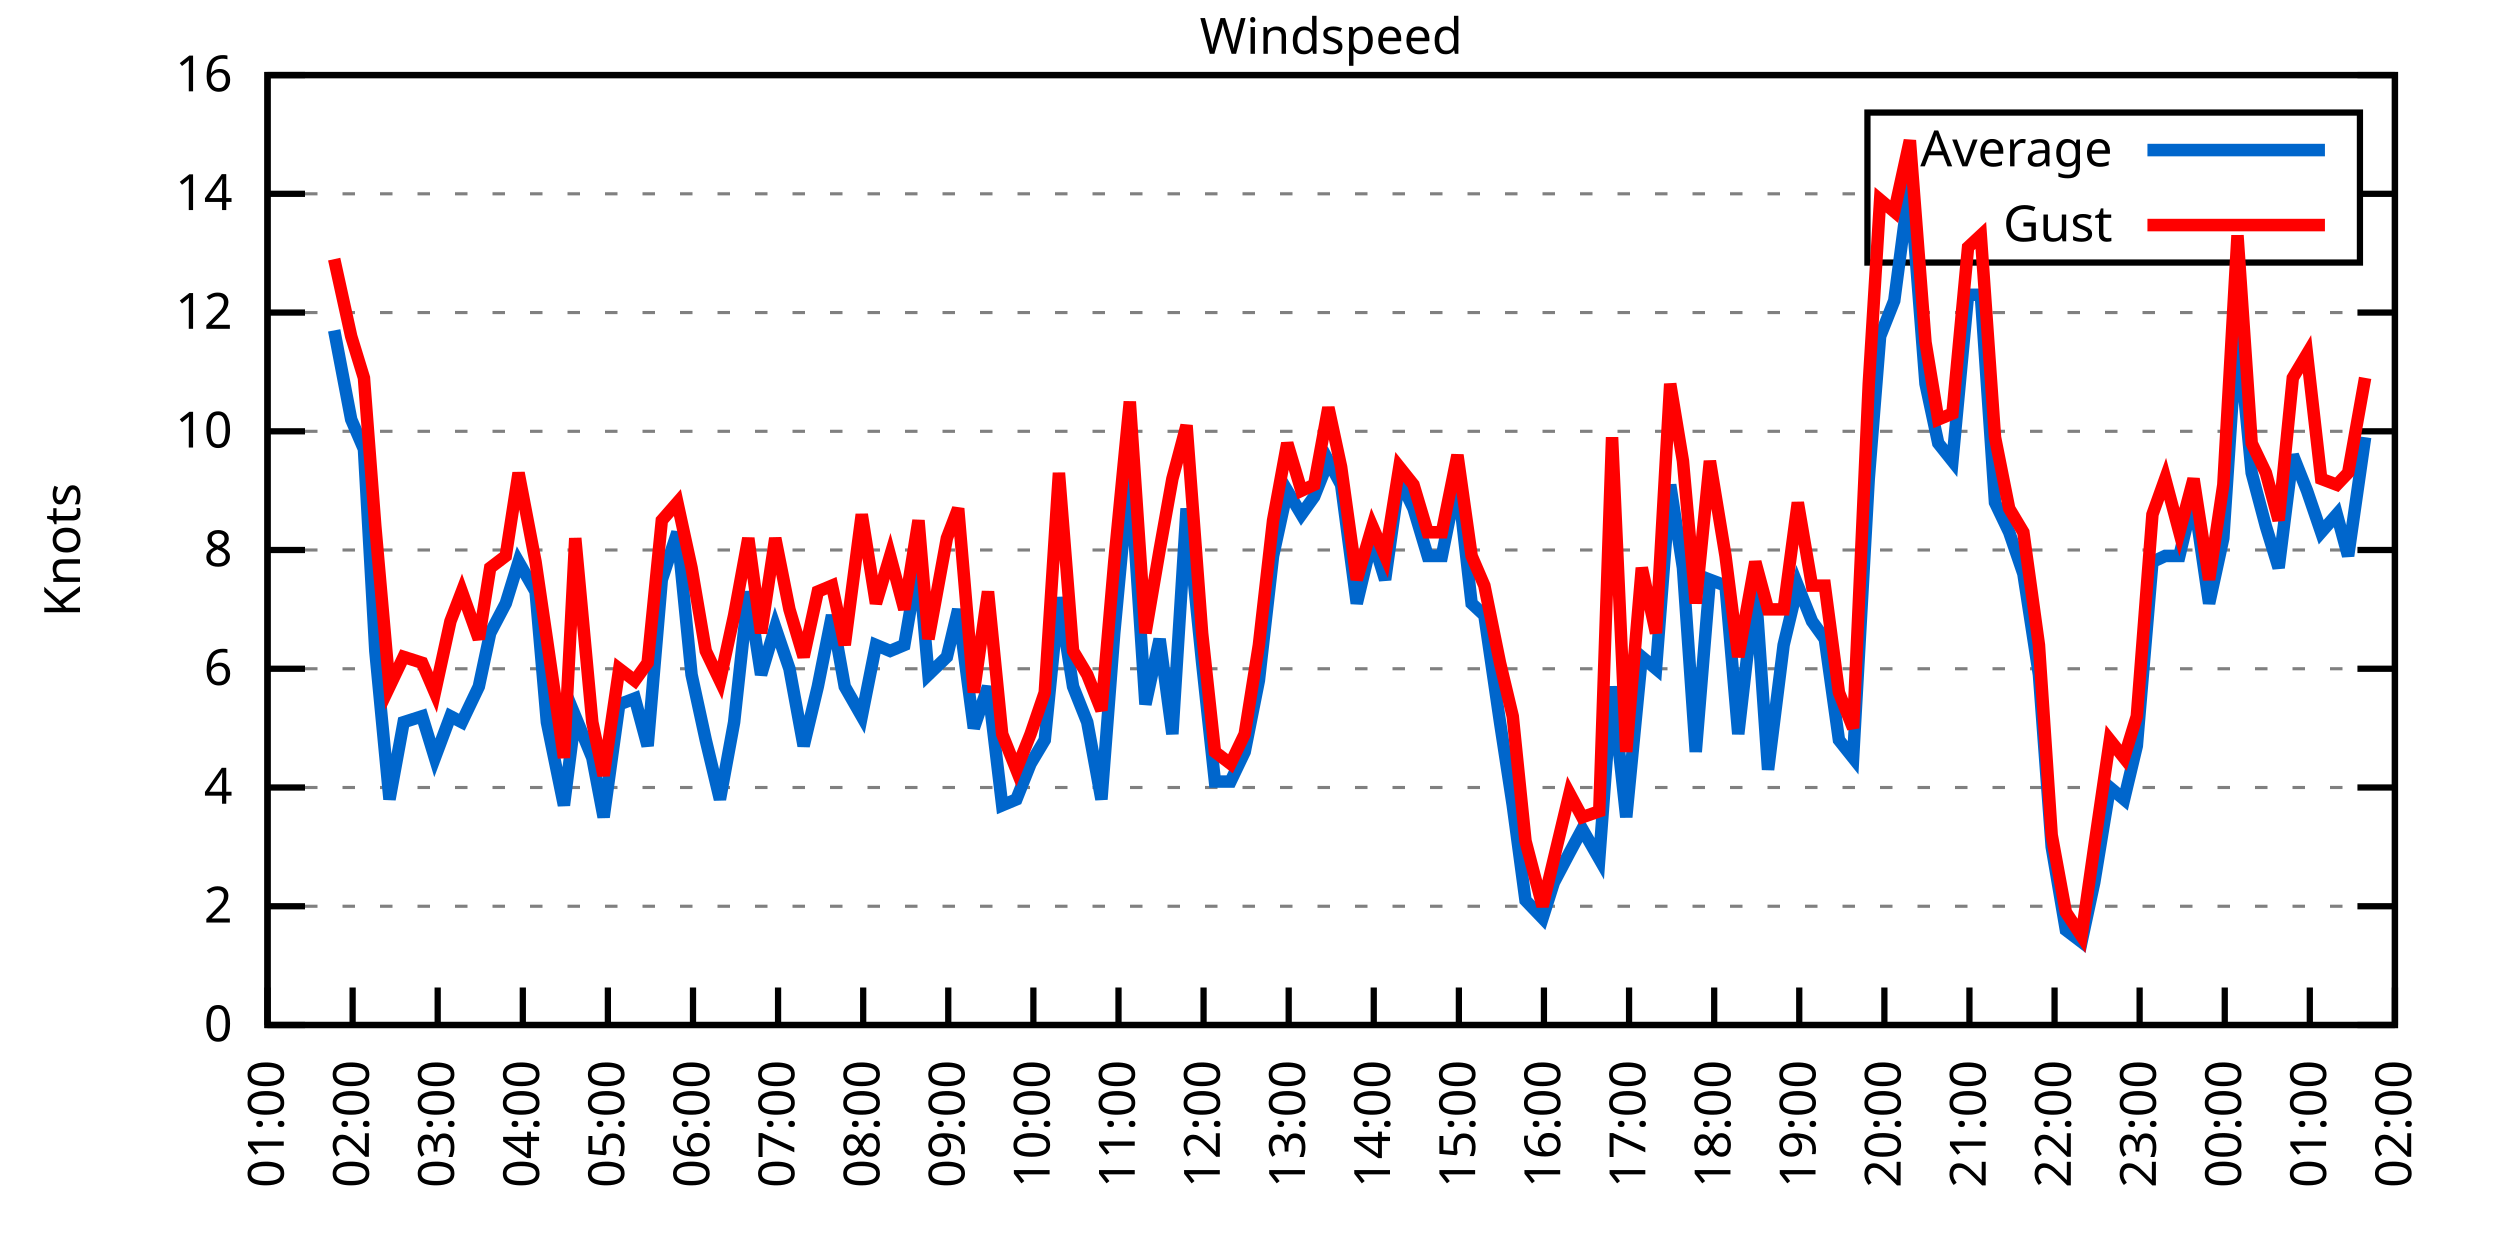
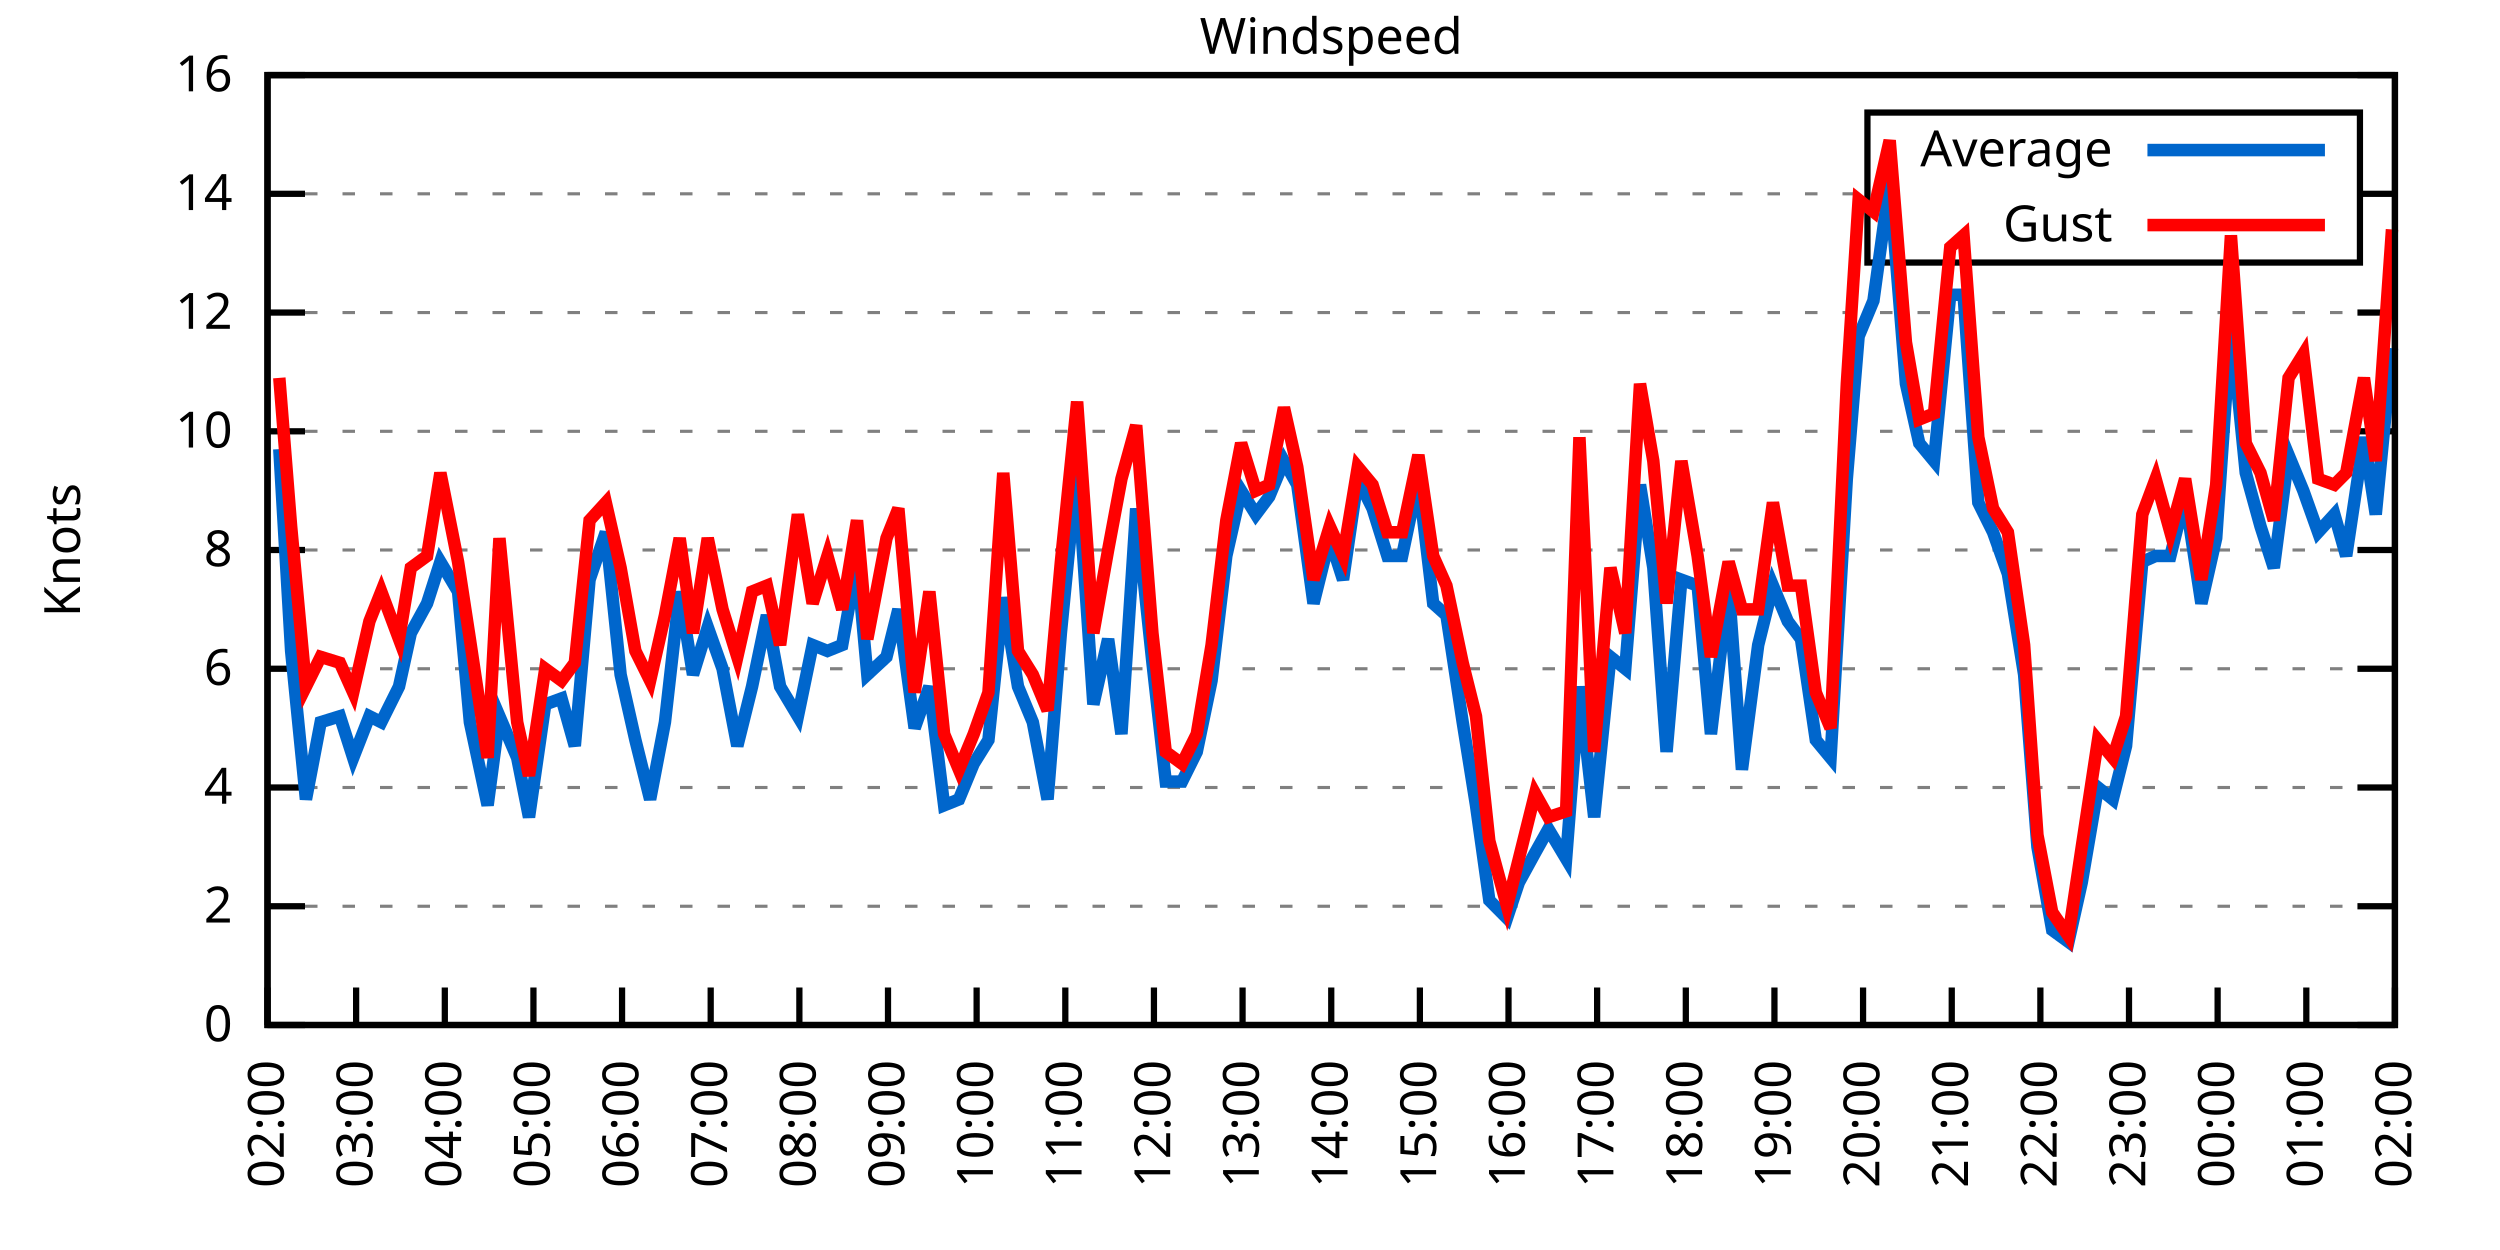
<svg xmlns="http://www.w3.org/2000/svg" xmlns:xlink="http://www.w3.org/1999/xlink" width="400" height="200" viewBox="0 0 400 200">
  <g id="gnuplot_canvas">
    <rect x="0" y="0" width="400" height="200" fill="none" />
    <defs>
      <circle id="gpDot" r="0.5" stroke-width="0.5" stroke="currentColor" />
      <path id="gpPt0" stroke-width="0.333" stroke="currentColor" d="M-1,0 h2 M0,-1 v2" />
      <path id="gpPt1" stroke-width="0.333" stroke="currentColor" d="M-1,-1 L1,1 M1,-1 L-1,1" />
      <path id="gpPt2" stroke-width="0.333" stroke="currentColor" d="M-1,0 L1,0 M0,-1 L0,1 M-1,-1 L1,1 M-1,1 L1,-1" />
      <rect id="gpPt3" stroke-width="0.333" stroke="currentColor" x="-1" y="-1" width="2" height="2" />
      <rect id="gpPt4" stroke-width="0.333" stroke="currentColor" fill="currentColor" x="-1" y="-1" width="2" height="2" />
      <circle id="gpPt5" stroke-width="0.333" stroke="currentColor" cx="0" cy="0" r="1" />
      <use xlink:href="#gpPt5" id="gpPt6" fill="currentColor" stroke="none" />
      <path id="gpPt7" stroke-width="0.333" stroke="currentColor" d="M0,-1.33 L-1.33,0.67 L1.33,0.67 z" />
      <use xlink:href="#gpPt7" id="gpPt8" fill="currentColor" stroke="none" />
      <use xlink:href="#gpPt7" id="gpPt9" stroke="currentColor" transform="rotate(180)" />
      <use xlink:href="#gpPt9" id="gpPt10" fill="currentColor" stroke="none" />
      <use xlink:href="#gpPt3" id="gpPt11" stroke="currentColor" transform="rotate(45)" />
      <use xlink:href="#gpPt11" id="gpPt12" fill="currentColor" stroke="none" />
      <path id="gpPt13" stroke-width="0.333" stroke="currentColor" d="M0,1.330 L1.265,0.411 L0.782,-1.067 L-0.782,-1.076 L-1.265,0.411 z" />
      <use xlink:href="#gpPt13" id="gpPt14" fill="currentColor" stroke="none" />
      <filter id="textbox" filterUnits="objectBoundingBox" x="0" y="0" height="1" width="1">
        <feFlood flood-color="white" flood-opacity="1" result="bgnd" />
        <feComposite in="SourceGraphic" in2="bgnd" operator="atop" />
      </filter>
      <filter id="greybox" filterUnits="objectBoundingBox" x="0" y="0" height="1" width="1">
        <feFlood flood-color="lightgrey" flood-opacity="1" result="grey" />
        <feComposite in="SourceGraphic" in2="grey" operator="atop" />
      </filter>
    </defs>
    <g fill="none" color="white" stroke="currentColor" stroke-width="1.00" stroke-linecap="butt" stroke-linejoin="miter">
</g>
    <g fill="none" color="black" stroke="currentColor" stroke-width="1.00" stroke-linecap="butt" stroke-linejoin="miter">
      <g stroke="none" shape-rendering="crispEdges">
        <polygon fill="rgb(255, 255, 255)" points="42.80,164.00 383.18,164.00 383.18,12.02 42.80,12.02 " />
      </g>
    </g>
    <g fill="none" color="black" stroke="currentColor" stroke-width="1.00" stroke-linecap="butt" stroke-linejoin="miter">
</g>
    <g fill="none" color="black" stroke="black" stroke-width="0.50" stroke-linecap="butt" stroke-linejoin="miter">
</g>
    <g fill="none" color="gray" stroke="currentColor" stroke-width="0.50" stroke-linecap="butt" stroke-linejoin="miter">
      <path stroke="gray" stroke-dasharray="2,4" class="gridline" d="M42.80,164.00 L383.19,164.00  " />
    </g>
    <g fill="none" color="gray" stroke="gray" stroke-width="1.00" stroke-linecap="butt" stroke-linejoin="miter">
</g>
    <g fill="none" color="black" stroke="currentColor" stroke-width="1.00" stroke-linecap="butt" stroke-linejoin="miter">
      <path stroke="black" d="M42.80,164.00 L48.80,164.00 M383.19,164.00 L377.19,164.00  " />
      <g transform="translate(37.20,166.60)" stroke="none" fill="black" font-family="Sans" font-size="8.00" text-anchor="end">
        <text>
          <tspan font-family="Sans"> 0</tspan>
        </text>
      </g>
    </g>
    <g fill="none" color="black" stroke="currentColor" stroke-width="1.00" stroke-linecap="butt" stroke-linejoin="miter">
</g>
    <g fill="none" color="black" stroke="black" stroke-width="0.50" stroke-linecap="butt" stroke-linejoin="miter">
</g>
    <g fill="none" color="gray" stroke="currentColor" stroke-width="0.50" stroke-linecap="butt" stroke-linejoin="miter">
      <path stroke="gray" stroke-dasharray="2,4" class="gridline" d="M42.80,145.00 L383.19,145.00  " />
    </g>
    <g fill="none" color="gray" stroke="gray" stroke-width="1.00" stroke-linecap="butt" stroke-linejoin="miter">
</g>
    <g fill="none" color="black" stroke="currentColor" stroke-width="1.00" stroke-linecap="butt" stroke-linejoin="miter">
      <path stroke="black" d="M42.80,145.00 L48.80,145.00 M383.19,145.00 L377.19,145.00  " />
      <g transform="translate(37.20,147.60)" stroke="none" fill="black" font-family="Sans" font-size="8.00" text-anchor="end">
        <text>
          <tspan font-family="Sans"> 2</tspan>
        </text>
      </g>
    </g>
    <g fill="none" color="black" stroke="currentColor" stroke-width="1.00" stroke-linecap="butt" stroke-linejoin="miter">
</g>
    <g fill="none" color="black" stroke="black" stroke-width="0.50" stroke-linecap="butt" stroke-linejoin="miter">
</g>
    <g fill="none" color="gray" stroke="currentColor" stroke-width="0.50" stroke-linecap="butt" stroke-linejoin="miter">
      <path stroke="gray" stroke-dasharray="2,4" class="gridline" d="M42.80,126.00 L383.19,126.00  " />
    </g>
    <g fill="none" color="gray" stroke="gray" stroke-width="1.00" stroke-linecap="butt" stroke-linejoin="miter">
</g>
    <g fill="none" color="black" stroke="currentColor" stroke-width="1.00" stroke-linecap="butt" stroke-linejoin="miter">
      <path stroke="black" d="M42.80,126.00 L48.80,126.00 M383.19,126.00 L377.19,126.00  " />
      <g transform="translate(37.20,128.60)" stroke="none" fill="black" font-family="Sans" font-size="8.00" text-anchor="end">
        <text>
          <tspan font-family="Sans"> 4</tspan>
        </text>
      </g>
    </g>
    <g fill="none" color="black" stroke="currentColor" stroke-width="1.00" stroke-linecap="butt" stroke-linejoin="miter">
</g>
    <g fill="none" color="black" stroke="black" stroke-width="0.50" stroke-linecap="butt" stroke-linejoin="miter">
</g>
    <g fill="none" color="gray" stroke="currentColor" stroke-width="0.50" stroke-linecap="butt" stroke-linejoin="miter">
      <path stroke="gray" stroke-dasharray="2,4" class="gridline" d="M42.80,107.00 L383.19,107.00  " />
    </g>
    <g fill="none" color="gray" stroke="gray" stroke-width="1.00" stroke-linecap="butt" stroke-linejoin="miter">
</g>
    <g fill="none" color="black" stroke="currentColor" stroke-width="1.00" stroke-linecap="butt" stroke-linejoin="miter">
      <path stroke="black" d="M42.80,107.00 L48.80,107.00 M383.19,107.00 L377.19,107.00  " />
      <g transform="translate(37.20,109.60)" stroke="none" fill="black" font-family="Sans" font-size="8.00" text-anchor="end">
        <text>
          <tspan font-family="Sans"> 6</tspan>
        </text>
      </g>
    </g>
    <g fill="none" color="black" stroke="currentColor" stroke-width="1.00" stroke-linecap="butt" stroke-linejoin="miter">
</g>
    <g fill="none" color="black" stroke="black" stroke-width="0.50" stroke-linecap="butt" stroke-linejoin="miter">
</g>
    <g fill="none" color="gray" stroke="currentColor" stroke-width="0.50" stroke-linecap="butt" stroke-linejoin="miter">
      <path stroke="gray" stroke-dasharray="2,4" class="gridline" d="M42.80,88.00 L383.19,88.00  " />
    </g>
    <g fill="none" color="gray" stroke="gray" stroke-width="1.00" stroke-linecap="butt" stroke-linejoin="miter">
</g>
    <g fill="none" color="black" stroke="currentColor" stroke-width="1.00" stroke-linecap="butt" stroke-linejoin="miter">
      <path stroke="black" d="M42.80,88.00 L48.80,88.00 M383.19,88.00 L377.19,88.00  " />
      <g transform="translate(37.20,90.60)" stroke="none" fill="black" font-family="Sans" font-size="8.00" text-anchor="end">
        <text>
          <tspan font-family="Sans"> 8</tspan>
        </text>
      </g>
    </g>
    <g fill="none" color="black" stroke="currentColor" stroke-width="1.00" stroke-linecap="butt" stroke-linejoin="miter">
</g>
    <g fill="none" color="black" stroke="black" stroke-width="0.50" stroke-linecap="butt" stroke-linejoin="miter">
</g>
    <g fill="none" color="gray" stroke="currentColor" stroke-width="0.50" stroke-linecap="butt" stroke-linejoin="miter">
      <path stroke="gray" stroke-dasharray="2,4" class="gridline" d="M42.80,69.01 L383.19,69.01  " />
    </g>
    <g fill="none" color="gray" stroke="gray" stroke-width="1.00" stroke-linecap="butt" stroke-linejoin="miter">
</g>
    <g fill="none" color="black" stroke="currentColor" stroke-width="1.00" stroke-linecap="butt" stroke-linejoin="miter">
      <path stroke="black" d="M42.80,69.01 L48.80,69.01 M383.19,69.01 L377.19,69.01  " />
      <g transform="translate(37.20,71.61)" stroke="none" fill="black" font-family="Sans" font-size="8.00" text-anchor="end">
        <text>
          <tspan font-family="Sans"> 10</tspan>
        </text>
      </g>
    </g>
    <g fill="none" color="black" stroke="currentColor" stroke-width="1.00" stroke-linecap="butt" stroke-linejoin="miter">
</g>
    <g fill="none" color="black" stroke="black" stroke-width="0.50" stroke-linecap="butt" stroke-linejoin="miter">
</g>
    <g fill="none" color="gray" stroke="currentColor" stroke-width="0.50" stroke-linecap="butt" stroke-linejoin="miter">
      <path stroke="gray" stroke-dasharray="2,4" class="gridline" d="M42.80,50.01 L383.19,50.01  " />
    </g>
    <g fill="none" color="gray" stroke="gray" stroke-width="1.00" stroke-linecap="butt" stroke-linejoin="miter">
</g>
    <g fill="none" color="black" stroke="currentColor" stroke-width="1.00" stroke-linecap="butt" stroke-linejoin="miter">
      <path stroke="black" d="M42.80,50.01 L48.80,50.01 M383.19,50.01 L377.19,50.01  " />
      <g transform="translate(37.20,52.61)" stroke="none" fill="black" font-family="Sans" font-size="8.00" text-anchor="end">
        <text>
          <tspan font-family="Sans"> 12</tspan>
        </text>
      </g>
    </g>
    <g fill="none" color="black" stroke="currentColor" stroke-width="1.00" stroke-linecap="butt" stroke-linejoin="miter">
</g>
    <g fill="none" color="black" stroke="black" stroke-width="0.50" stroke-linecap="butt" stroke-linejoin="miter">
</g>
    <g fill="none" color="gray" stroke="currentColor" stroke-width="0.50" stroke-linecap="butt" stroke-linejoin="miter">
      <path stroke="gray" stroke-dasharray="2,4" class="gridline" d="M42.80,31.01 L298.79,31.01 M377.59,31.01 L383.19,31.01  " />
    </g>
    <g fill="none" color="gray" stroke="gray" stroke-width="1.00" stroke-linecap="butt" stroke-linejoin="miter">
</g>
    <g fill="none" color="black" stroke="currentColor" stroke-width="1.00" stroke-linecap="butt" stroke-linejoin="miter">
      <path stroke="black" d="M42.80,31.01 L48.80,31.01 M383.19,31.01 L377.19,31.01  " />
      <g transform="translate(37.20,33.61)" stroke="none" fill="black" font-family="Sans" font-size="8.00" text-anchor="end">
        <text>
          <tspan font-family="Sans"> 14</tspan>
        </text>
      </g>
    </g>
    <g fill="none" color="black" stroke="currentColor" stroke-width="1.00" stroke-linecap="butt" stroke-linejoin="miter">
</g>
    <g fill="none" color="black" stroke="black" stroke-width="0.50" stroke-linecap="butt" stroke-linejoin="miter">
</g>
    <g fill="none" color="gray" stroke="currentColor" stroke-width="0.50" stroke-linecap="butt" stroke-linejoin="miter">
      <path stroke="gray" stroke-dasharray="2,4" class="gridline" d="M42.80,12.01 L383.19,12.01  " />
    </g>
    <g fill="none" color="gray" stroke="gray" stroke-width="1.00" stroke-linecap="butt" stroke-linejoin="miter">
</g>
    <g fill="none" color="black" stroke="currentColor" stroke-width="1.00" stroke-linecap="butt" stroke-linejoin="miter">
      <path stroke="black" d="M42.80,12.01 L48.80,12.01 M383.19,12.01 L377.19,12.01  " />
      <g transform="translate(37.20,14.61)" stroke="none" fill="black" font-family="Sans" font-size="8.00" text-anchor="end">
        <text>
          <tspan font-family="Sans"> 16</tspan>
        </text>
      </g>
    </g>
    <g fill="none" color="black" stroke="currentColor" stroke-width="1.00" stroke-linecap="butt" stroke-linejoin="miter">
      <path stroke="black" d="M42.80,164.00 L42.80,158.00  " />
      <g transform="translate(45.40,169.60) rotate(270.00)" stroke="none" fill="black" font-family="Sans" font-size="8.00" text-anchor="end">
        <text>
-           <tspan font-family="Sans">01:00</tspan>
-         </text>
-       </g>
-     </g>
-     <g fill="none" color="black" stroke="currentColor" stroke-width="1.00" stroke-linecap="butt" stroke-linejoin="miter">
-       <path stroke="black" d="M56.42,164.00 L56.42,158.00  " />
-       <g transform="translate(59.02,169.60) rotate(270.00)" stroke="none" fill="black" font-family="Sans" font-size="8.00" text-anchor="end">
-         <text>
          <tspan font-family="Sans">02:00</tspan>
        </text>
      </g>
    </g>
    <g fill="none" color="black" stroke="currentColor" stroke-width="1.00" stroke-linecap="butt" stroke-linejoin="miter">
-       <path stroke="black" d="M70.03,164.00 L70.03,158.00  " />
-       <g transform="translate(72.63,169.60) rotate(270.00)" stroke="none" fill="black" font-family="Sans" font-size="8.00" text-anchor="end">
+       <path stroke="black" d="M56.98,164.00 L56.98,158.00  " />
+       <g transform="translate(59.58,169.60) rotate(270.00)" stroke="none" fill="black" font-family="Sans" font-size="8.00" text-anchor="end">
        <text>
          <tspan font-family="Sans">03:00</tspan>
        </text>
      </g>
    </g>
    <g fill="none" color="black" stroke="currentColor" stroke-width="1.00" stroke-linecap="butt" stroke-linejoin="miter">
-       <path stroke="black" d="M83.65,164.00 L83.65,158.00  " />
-       <g transform="translate(86.25,169.60) rotate(270.00)" stroke="none" fill="black" font-family="Sans" font-size="8.00" text-anchor="end">
+       <path stroke="black" d="M71.17,164.00 L71.17,158.00  " />
+       <g transform="translate(73.77,169.60) rotate(270.00)" stroke="none" fill="black" font-family="Sans" font-size="8.00" text-anchor="end">
        <text>
          <tspan font-family="Sans">04:00</tspan>
        </text>
      </g>
    </g>
    <g fill="none" color="black" stroke="currentColor" stroke-width="1.00" stroke-linecap="butt" stroke-linejoin="miter">
-       <path stroke="black" d="M97.26,164.00 L97.26,158.00  " />
-       <g transform="translate(99.86,169.60) rotate(270.00)" stroke="none" fill="black" font-family="Sans" font-size="8.00" text-anchor="end">
+       <path stroke="black" d="M85.35,164.00 L85.35,158.00  " />
+       <g transform="translate(87.95,169.60) rotate(270.00)" stroke="none" fill="black" font-family="Sans" font-size="8.00" text-anchor="end">
        <text>
          <tspan font-family="Sans">05:00</tspan>
        </text>
      </g>
    </g>
    <g fill="none" color="black" stroke="currentColor" stroke-width="1.00" stroke-linecap="butt" stroke-linejoin="miter">
-       <path stroke="black" d="M110.88,164.00 L110.88,158.00  " />
-       <g transform="translate(113.48,169.60) rotate(270.00)" stroke="none" fill="black" font-family="Sans" font-size="8.00" text-anchor="end">
+       <path stroke="black" d="M99.53,164.00 L99.53,158.00  " />
+       <g transform="translate(102.13,169.60) rotate(270.00)" stroke="none" fill="black" font-family="Sans" font-size="8.00" text-anchor="end">
        <text>
          <tspan font-family="Sans">06:00</tspan>
        </text>
      </g>
    </g>
    <g fill="none" color="black" stroke="currentColor" stroke-width="1.00" stroke-linecap="butt" stroke-linejoin="miter">
-       <path stroke="black" d="M124.49,164.00 L124.49,158.00  " />
-       <g transform="translate(127.09,169.60) rotate(270.00)" stroke="none" fill="black" font-family="Sans" font-size="8.00" text-anchor="end">
+       <path stroke="black" d="M113.71,164.00 L113.71,158.00  " />
+       <g transform="translate(116.31,169.60) rotate(270.00)" stroke="none" fill="black" font-family="Sans" font-size="8.00" text-anchor="end">
        <text>
          <tspan font-family="Sans">07:00</tspan>
        </text>
      </g>
    </g>
    <g fill="none" color="black" stroke="currentColor" stroke-width="1.00" stroke-linecap="butt" stroke-linejoin="miter">
-       <path stroke="black" d="M138.11,164.00 L138.11,158.00  " />
-       <g transform="translate(140.71,169.60) rotate(270.00)" stroke="none" fill="black" font-family="Sans" font-size="8.00" text-anchor="end">
+       <path stroke="black" d="M127.90,164.00 L127.90,158.00  " />
+       <g transform="translate(130.50,169.60) rotate(270.00)" stroke="none" fill="black" font-family="Sans" font-size="8.00" text-anchor="end">
        <text>
          <tspan font-family="Sans">08:00</tspan>
        </text>
      </g>
    </g>
    <g fill="none" color="black" stroke="currentColor" stroke-width="1.00" stroke-linecap="butt" stroke-linejoin="miter">
-       <path stroke="black" d="M151.72,164.00 L151.72,158.00  " />
-       <g transform="translate(154.32,169.60) rotate(270.00)" stroke="none" fill="black" font-family="Sans" font-size="8.00" text-anchor="end">
+       <path stroke="black" d="M142.08,164.00 L142.08,158.00  " />
+       <g transform="translate(144.68,169.60) rotate(270.00)" stroke="none" fill="black" font-family="Sans" font-size="8.00" text-anchor="end">
        <text>
          <tspan font-family="Sans">09:00</tspan>
        </text>
      </g>
    </g>
    <g fill="none" color="black" stroke="currentColor" stroke-width="1.00" stroke-linecap="butt" stroke-linejoin="miter">
-       <path stroke="black" d="M165.34,164.00 L165.34,158.00  " />
-       <g transform="translate(167.94,169.60) rotate(270.00)" stroke="none" fill="black" font-family="Sans" font-size="8.00" text-anchor="end">
+       <path stroke="black" d="M156.26,164.00 L156.26,158.00  " />
+       <g transform="translate(158.86,169.60) rotate(270.00)" stroke="none" fill="black" font-family="Sans" font-size="8.00" text-anchor="end">
        <text>
          <tspan font-family="Sans">10:00</tspan>
        </text>
      </g>
    </g>
    <g fill="none" color="black" stroke="currentColor" stroke-width="1.00" stroke-linecap="butt" stroke-linejoin="miter">
-       <path stroke="black" d="M178.96,164.00 L178.96,158.00  " />
-       <g transform="translate(181.56,169.60) rotate(270.00)" stroke="none" fill="black" font-family="Sans" font-size="8.00" text-anchor="end">
+       <path stroke="black" d="M170.45,164.00 L170.45,158.00  " />
+       <g transform="translate(173.05,169.60) rotate(270.00)" stroke="none" fill="black" font-family="Sans" font-size="8.00" text-anchor="end">
        <text>
          <tspan font-family="Sans">11:00</tspan>
        </text>
      </g>
    </g>
    <g fill="none" color="black" stroke="currentColor" stroke-width="1.00" stroke-linecap="butt" stroke-linejoin="miter">
-       <path stroke="black" d="M192.57,164.00 L192.57,158.00  " />
-       <g transform="translate(195.17,169.60) rotate(270.00)" stroke="none" fill="black" font-family="Sans" font-size="8.00" text-anchor="end">
+       <path stroke="black" d="M184.63,164.00 L184.63,158.00  " />
+       <g transform="translate(187.23,169.60) rotate(270.00)" stroke="none" fill="black" font-family="Sans" font-size="8.00" text-anchor="end">
        <text>
          <tspan font-family="Sans">12:00</tspan>
        </text>
      </g>
    </g>
    <g fill="none" color="black" stroke="currentColor" stroke-width="1.00" stroke-linecap="butt" stroke-linejoin="miter">
-       <path stroke="black" d="M206.19,164.00 L206.19,158.00  " />
-       <g transform="translate(208.79,169.60) rotate(270.00)" stroke="none" fill="black" font-family="Sans" font-size="8.00" text-anchor="end">
+       <path stroke="black" d="M198.81,164.00 L198.81,158.00  " />
+       <g transform="translate(201.41,169.60) rotate(270.00)" stroke="none" fill="black" font-family="Sans" font-size="8.00" text-anchor="end">
        <text>
          <tspan font-family="Sans">13:00</tspan>
        </text>
      </g>
    </g>
    <g fill="none" color="black" stroke="currentColor" stroke-width="1.00" stroke-linecap="butt" stroke-linejoin="miter">
-       <path stroke="black" d="M219.80,164.00 L219.80,158.00  " />
-       <g transform="translate(222.40,169.60) rotate(270.00)" stroke="none" fill="black" font-family="Sans" font-size="8.00" text-anchor="end">
+       <path stroke="black" d="M213.00,164.00 L213.00,158.00  " />
+       <g transform="translate(215.60,169.60) rotate(270.00)" stroke="none" fill="black" font-family="Sans" font-size="8.00" text-anchor="end">
        <text>
          <tspan font-family="Sans">14:00</tspan>
        </text>
      </g>
    </g>
    <g fill="none" color="black" stroke="currentColor" stroke-width="1.00" stroke-linecap="butt" stroke-linejoin="miter">
-       <path stroke="black" d="M233.42,164.00 L233.42,158.00  " />
-       <g transform="translate(236.02,169.60) rotate(270.00)" stroke="none" fill="black" font-family="Sans" font-size="8.00" text-anchor="end">
+       <path stroke="black" d="M227.18,164.00 L227.18,158.00  " />
+       <g transform="translate(229.78,169.60) rotate(270.00)" stroke="none" fill="black" font-family="Sans" font-size="8.00" text-anchor="end">
        <text>
          <tspan font-family="Sans">15:00</tspan>
        </text>
      </g>
    </g>
    <g fill="none" color="black" stroke="currentColor" stroke-width="1.00" stroke-linecap="butt" stroke-linejoin="miter">
-       <path stroke="black" d="M247.03,164.00 L247.03,158.00  " />
-       <g transform="translate(249.63,169.60) rotate(270.00)" stroke="none" fill="black" font-family="Sans" font-size="8.00" text-anchor="end">
+       <path stroke="black" d="M241.36,164.00 L241.36,158.00  " />
+       <g transform="translate(243.96,169.60) rotate(270.00)" stroke="none" fill="black" font-family="Sans" font-size="8.00" text-anchor="end">
        <text>
          <tspan font-family="Sans">16:00</tspan>
        </text>
      </g>
    </g>
    <g fill="none" color="black" stroke="currentColor" stroke-width="1.00" stroke-linecap="butt" stroke-linejoin="miter">
-       <path stroke="black" d="M260.65,164.00 L260.65,158.00  " />
-       <g transform="translate(263.25,169.60) rotate(270.00)" stroke="none" fill="black" font-family="Sans" font-size="8.00" text-anchor="end">
+       <path stroke="black" d="M255.54,164.00 L255.54,158.00  " />
+       <g transform="translate(258.14,169.60) rotate(270.00)" stroke="none" fill="black" font-family="Sans" font-size="8.00" text-anchor="end">
        <text>
          <tspan font-family="Sans">17:00</tspan>
        </text>
      </g>
    </g>
    <g fill="none" color="black" stroke="currentColor" stroke-width="1.00" stroke-linecap="butt" stroke-linejoin="miter">
-       <path stroke="black" d="M274.27,164.00 L274.27,158.00  " />
-       <g transform="translate(276.87,169.60) rotate(270.00)" stroke="none" fill="black" font-family="Sans" font-size="8.00" text-anchor="end">
+       <path stroke="black" d="M269.73,164.00 L269.73,158.00  " />
+       <g transform="translate(272.33,169.60) rotate(270.00)" stroke="none" fill="black" font-family="Sans" font-size="8.00" text-anchor="end">
        <text>
          <tspan font-family="Sans">18:00</tspan>
        </text>
      </g>
    </g>
    <g fill="none" color="black" stroke="currentColor" stroke-width="1.00" stroke-linecap="butt" stroke-linejoin="miter">
-       <path stroke="black" d="M287.88,164.00 L287.88,158.00  " />
-       <g transform="translate(290.48,169.60) rotate(270.00)" stroke="none" fill="black" font-family="Sans" font-size="8.00" text-anchor="end">
+       <path stroke="black" d="M283.91,164.00 L283.91,158.00  " />
+       <g transform="translate(286.51,169.60) rotate(270.00)" stroke="none" fill="black" font-family="Sans" font-size="8.00" text-anchor="end">
        <text>
          <tspan font-family="Sans">19:00</tspan>
        </text>
      </g>
    </g>
    <g fill="none" color="black" stroke="currentColor" stroke-width="1.00" stroke-linecap="butt" stroke-linejoin="miter">
-       <path stroke="black" d="M301.50,164.00 L301.50,158.00  " />
-       <g transform="translate(304.10,169.60) rotate(270.00)" stroke="none" fill="black" font-family="Sans" font-size="8.00" text-anchor="end">
+       <path stroke="black" d="M298.09,164.00 L298.09,158.00  " />
+       <g transform="translate(300.69,169.60) rotate(270.00)" stroke="none" fill="black" font-family="Sans" font-size="8.00" text-anchor="end">
        <text>
          <tspan font-family="Sans">20:00</tspan>
        </text>
      </g>
    </g>
    <g fill="none" color="black" stroke="currentColor" stroke-width="1.00" stroke-linecap="butt" stroke-linejoin="miter">
-       <path stroke="black" d="M315.11,164.00 L315.11,158.00  " />
-       <g transform="translate(317.71,169.60) rotate(270.00)" stroke="none" fill="black" font-family="Sans" font-size="8.00" text-anchor="end">
+       <path stroke="black" d="M312.28,164.00 L312.28,158.00  " />
+       <g transform="translate(314.88,169.60) rotate(270.00)" stroke="none" fill="black" font-family="Sans" font-size="8.00" text-anchor="end">
        <text>
          <tspan font-family="Sans">21:00</tspan>
        </text>
      </g>
    </g>
    <g fill="none" color="black" stroke="currentColor" stroke-width="1.00" stroke-linecap="butt" stroke-linejoin="miter">
-       <path stroke="black" d="M328.73,164.00 L328.73,158.00  " />
-       <g transform="translate(331.33,169.60) rotate(270.00)" stroke="none" fill="black" font-family="Sans" font-size="8.00" text-anchor="end">
+       <path stroke="black" d="M326.46,164.00 L326.46,158.00  " />
+       <g transform="translate(329.06,169.60) rotate(270.00)" stroke="none" fill="black" font-family="Sans" font-size="8.00" text-anchor="end">
        <text>
          <tspan font-family="Sans">22:00</tspan>
        </text>
      </g>
    </g>
    <g fill="none" color="black" stroke="currentColor" stroke-width="1.00" stroke-linecap="butt" stroke-linejoin="miter">
-       <path stroke="black" d="M342.34,164.00 L342.34,158.00  " />
-       <g transform="translate(344.94,169.60) rotate(270.00)" stroke="none" fill="black" font-family="Sans" font-size="8.00" text-anchor="end">
+       <path stroke="black" d="M340.64,164.00 L340.64,158.00  " />
+       <g transform="translate(343.24,169.60) rotate(270.00)" stroke="none" fill="black" font-family="Sans" font-size="8.00" text-anchor="end">
        <text>
          <tspan font-family="Sans">23:00</tspan>
        </text>
      </g>
    </g>
    <g fill="none" color="black" stroke="currentColor" stroke-width="1.00" stroke-linecap="butt" stroke-linejoin="miter">
-       <path stroke="black" d="M355.96,164.00 L355.96,158.00  " />
-       <g transform="translate(358.56,169.60) rotate(270.00)" stroke="none" fill="black" font-family="Sans" font-size="8.00" text-anchor="end">
+       <path stroke="black" d="M354.82,164.00 L354.82,158.00  " />
+       <g transform="translate(357.42,169.60) rotate(270.00)" stroke="none" fill="black" font-family="Sans" font-size="8.00" text-anchor="end">
        <text>
          <tspan font-family="Sans">00:00</tspan>
        </text>
      </g>
    </g>
    <g fill="none" color="black" stroke="currentColor" stroke-width="1.00" stroke-linecap="butt" stroke-linejoin="miter">
-       <path stroke="black" d="M369.57,164.00 L369.57,158.00  " />
-       <g transform="translate(372.17,169.60) rotate(270.00)" stroke="none" fill="black" font-family="Sans" font-size="8.00" text-anchor="end">
+       <path stroke="black" d="M369.01,164.00 L369.01,158.00  " />
+       <g transform="translate(371.61,169.60) rotate(270.00)" stroke="none" fill="black" font-family="Sans" font-size="8.00" text-anchor="end">
        <text>
          <tspan font-family="Sans">01:00</tspan>
        </text>
      </g>
    </g>
    <g fill="none" color="black" stroke="currentColor" stroke-width="1.00" stroke-linecap="butt" stroke-linejoin="miter">
      <path stroke="black" d="M383.19,164.00 L383.19,158.00  " />
      <g transform="translate(385.79,169.60) rotate(270.00)" stroke="none" fill="black" font-family="Sans" font-size="8.00" text-anchor="end">
        <text>
          <tspan font-family="Sans">02:00</tspan>
        </text>
      </g>
    </g>
    <g fill="none" color="black" stroke="currentColor" stroke-width="1.00" stroke-linecap="butt" stroke-linejoin="miter">
</g>
    <g fill="none" color="black" stroke="currentColor" stroke-width="1.00" stroke-linecap="butt" stroke-linejoin="miter">
      <path stroke="black" d="M42.80,12.01 L42.80,164.00 L383.19,164.00 L383.19,12.01 L42.80,12.01 Z  " />
    </g>
    <g fill="none" color="black" stroke="currentColor" stroke-width="1.00" stroke-linecap="butt" stroke-linejoin="miter">
</g>
    <g fill="none" color="black" stroke="currentColor" stroke-width="1.00" stroke-linecap="butt" stroke-linejoin="miter">
      <path stroke="black" d="M298.79,42.01 L298.79,18.01 L377.59,18.01 L377.59,42.01 L298.79,42.01 Z  " />
    </g>
    <g id="Windspeed_plot_1">
      <g fill="none" color="white" stroke="black" stroke-width="2.00" stroke-linecap="butt" stroke-linejoin="miter">
</g>
      <g fill="none" color="black" stroke="currentColor" stroke-width="2.00" stroke-linecap="butt" stroke-linejoin="miter">
        <g transform="translate(337.99,26.61)" stroke="none" fill="black" font-family="Sans" font-size="8.00" text-anchor="end">
          <text>
            <tspan font-family="Sans">Average</tspan>
          </text>
        </g>
      </g>
      <g fill="none" color="black" stroke="currentColor" stroke-width="2.00" stroke-linecap="butt" stroke-linejoin="miter">
-         <path stroke="rgb(  0, 102, 204)" d="M343.59,24.01 L371.99,24.01 M53.47,52.86 L56.19,67.11 L58.23,71.86 L60.05,104.15 L62.32,127.90 L64.58,115.55   L67.54,114.60 L69.58,121.25 L72.07,114.60 L73.89,115.55 L76.61,109.85 L78.43,101.30 L80.92,96.55 L82.97,89.90   L85.69,94.65 L87.50,115.55 L90.23,128.85 L92.04,114.60 L94.77,121.25 L96.58,130.75 L99.08,112.70 L101.57,111.75   L103.62,119.35 L105.89,92.75 L108.38,85.16 L110.65,107.95 L112.92,118.40 L115.19,127.90 L117.46,115.55 L119.73,94.65   L121.77,107.95 L124.04,100.35 L126.31,107.00 L128.58,119.35 L130.85,109.85 L133.12,98.45 L135.16,109.85 L137.88,114.60   L140.15,103.20 L142.42,104.15 L144.69,103.20 L146.96,89.90 L148.55,107.95 L151.50,105.10 L153.31,97.50 L155.81,116.50   L158.08,109.85 L160.35,128.85 L162.62,127.90 L164.89,122.20 L167.16,118.40 L169.43,95.60 L171.69,109.85 L173.96,115.55   L176.23,127.90 L178.28,101.30 L180.77,74.71 L183.27,112.70 L185.54,102.25 L187.58,117.45 L189.85,81.36 L192.34,106.05   L194.39,125.05 L196.88,125.05 L199.15,120.30 L201.42,108.90 L203.69,88.95 L205.96,78.51 L208.23,82.31 L210.27,79.46   L212.54,73.76 L214.58,77.56 L217.08,96.55 L219.58,86.11 L221.62,92.75 L223.89,76.61 L226.16,81.36 L228.43,88.95   L230.70,88.95 L233.19,76.61 L235.46,96.55 L237.50,98.45 L240.00,115.55 L242.04,128.85 L244.08,144.05 L246.81,146.90   L248.62,141.20 L251.12,136.45 L253.16,132.65 L255.88,137.40 L257.93,109.85 L260.20,130.75 L262.69,105.10 L264.96,107.00   L267.23,77.56 L269.27,90.85 L271.32,120.30 L273.58,92.75 L276.08,93.70 L278.12,117.45 L280.85,93.70 L282.89,123.15   L285.38,103.20 L287.65,93.70 L289.92,99.40 L291.97,102.25 L294.23,118.40 L296.50,121.25 L299.00,76.61 L300.82,53.81   L303.08,48.11 L305.58,29.11 L308.08,61.41 L310.12,70.91 L312.39,73.76 L314.89,47.16 L316.93,47.16 L319.20,80.41   L321.47,85.16 L323.74,91.80 L326.23,107.95 L328.27,135.50 L330.54,148.80 L333.04,150.70 L335.08,141.20 L337.58,126.00   L339.85,127.90 L341.89,119.35 L344.39,89.90 L346.43,88.95 L348.70,88.95 L350.97,79.46 L353.46,96.55 L355.73,86.11   L358.00,51.91 L360.27,75.66 L362.54,84.21 L364.58,90.85 L366.85,72.81 L369.12,78.51 L371.39,85.16 L373.89,82.31   L375.70,88.95 L378.42,69.96  " />
+         <path stroke="rgb(  0, 102, 204)" d="M343.59,24.01 L371.99,24.01 M44.69,71.86 L46.58,104.15 L48.95,127.90 L51.31,115.55 L54.38,114.60 L56.51,121.25   L59.11,114.60 L61.00,115.55 L63.84,109.85 L65.73,101.30 L68.33,96.55 L70.46,89.90 L73.29,94.65 L75.18,115.55   L78.02,128.85 L79.91,114.60 L82.75,121.25 L84.64,130.75 L87.24,112.70 L89.84,111.75 L91.97,119.35 L94.33,92.75   L96.93,85.16 L99.30,107.95 L101.66,118.40 L104.02,127.90 L106.39,115.55 L108.75,94.65 L110.88,107.95 L113.24,100.35   L115.61,107.00 L117.97,119.35 L120.33,109.85 L122.70,98.45 L124.82,109.85 L127.66,114.60 L130.02,103.20 L132.39,104.15   L134.75,103.20 L137.12,89.90 L138.77,107.95 L141.84,105.10 L143.74,97.50 L146.34,116.50 L148.70,109.85 L151.06,128.85   L153.43,127.90 L155.79,122.20 L158.15,118.40 L160.52,95.60 L162.88,109.85 L165.25,115.55 L167.61,127.90 L169.74,101.30   L172.34,74.71 L174.94,112.70 L177.30,102.25 L179.43,117.45 L181.79,81.36 L184.39,106.05 L186.52,125.05 L189.12,125.05   L191.48,120.30 L193.85,108.90 L196.21,88.95 L198.58,78.51 L200.94,82.31 L203.07,79.46 L205.43,73.76 L207.56,77.56   L210.16,96.55 L212.76,86.11 L214.89,92.75 L217.25,76.61 L219.61,81.36 L221.98,88.95 L224.34,88.95 L226.94,76.61   L229.31,96.55 L231.43,98.45 L234.03,115.55 L236.16,128.85 L238.29,144.05 L241.12,146.90 L243.02,141.20 L245.62,136.45   L247.74,132.65 L250.58,137.40 L252.71,109.85 L255.07,130.75 L257.67,105.10 L260.04,107.00 L262.40,77.56 L264.53,90.85   L266.65,120.30 L269.02,92.75 L271.62,93.70 L273.75,117.45 L276.58,93.70 L278.71,123.15 L281.31,103.20 L283.67,93.70   L286.04,99.40 L288.16,102.25 L290.53,118.40 L292.89,121.25 L295.49,76.61 L297.38,53.81 L299.75,48.11 L302.35,29.11   L304.95,61.41 L307.08,70.91 L309.44,73.76 L312.04,47.16 L314.17,47.16 L316.53,80.41 L318.89,85.16 L321.26,91.80   L323.86,107.95 L325.99,135.50 L328.35,148.80 L330.95,150.70 L333.08,141.20 L335.68,126.00 L338.04,127.90 L340.17,119.35   L342.77,89.90 L344.90,88.95 L347.26,88.95 L349.62,79.46 L352.22,96.55 L354.59,86.11 L356.95,51.91 L359.32,75.66   L361.68,84.21 L363.81,90.85 L366.17,72.81 L368.53,78.51 L370.90,85.16 L373.50,82.31 L375.39,88.95 L378.23,69.96   L380.12,82.31 L382.72,55.71  " />
      </g>
    </g>
    <g id="Windspeed_plot_2">
      <g fill="none" color="black" stroke="currentColor" stroke-width="2.00" stroke-linecap="butt" stroke-linejoin="miter">
        <g transform="translate(337.99,38.61)" stroke="none" fill="black" font-family="Sans" font-size="8.00" text-anchor="end">
          <text>
            <tspan font-family="Sans">Gust</tspan>
          </text>
        </g>
      </g>
      <g fill="none" color="black" stroke="currentColor" stroke-width="2.00" stroke-linecap="butt" stroke-linejoin="miter">
-         <path stroke="rgb(255,   0,   0)" d="M343.59,36.01 L371.99,36.01 M53.47,41.46 L56.19,53.81 L58.23,60.46 L60.05,84.21 L62.32,109.85 L64.58,105.10   L67.54,106.05 L69.58,110.80 L72.07,99.40 L73.89,94.65 L76.61,102.25 L78.43,90.85 L80.92,88.95 L82.97,75.66   L85.69,89.90 L87.50,102.25 L90.23,121.25 L92.04,86.11 L94.77,115.55 L96.58,124.10 L99.08,107.00 L101.57,108.90   L103.62,106.05 L105.89,83.26 L108.38,80.41 L110.65,90.85 L112.92,104.15 L115.19,108.90 L117.46,98.45 L119.73,86.11   L121.77,101.30 L124.04,86.11 L126.31,97.50 L128.58,105.10 L130.85,94.65 L133.12,93.70 L135.16,103.20 L137.88,82.31   L140.15,96.55 L142.42,88.95 L144.69,97.50 L146.96,83.26 L148.55,102.25 L151.50,86.11 L153.31,81.36 L155.81,110.80   L158.08,94.65 L160.35,117.45 L162.62,123.15 L164.89,117.45 L167.16,110.80 L169.43,75.66 L171.69,104.15 L173.96,107.95   L176.23,113.65 L178.28,89.90 L180.77,64.26 L183.27,101.30 L185.54,88.00 L187.58,76.61 L189.85,68.06 L192.34,101.30   L194.39,120.30 L196.88,122.20 L199.15,117.45 L201.42,103.20 L203.69,83.26 L205.96,70.91 L208.23,78.51 L210.27,77.56   L212.54,65.21 L214.58,74.71 L217.08,92.75 L219.58,84.21 L221.62,88.95 L223.89,74.71 L226.16,77.56 L228.43,85.16   L230.70,85.16 L233.19,72.81 L235.46,88.95 L237.50,93.70 L240.00,106.05 L242.04,114.60 L244.08,134.55 L246.81,145.00   L248.62,137.40 L251.12,126.95 L253.16,130.75 L255.88,129.80 L257.93,69.96 L260.20,120.30 L262.69,90.85 L264.96,101.30   L267.23,61.41 L269.27,73.76 L271.32,96.55 L273.58,73.76 L276.08,88.95 L278.12,105.10 L280.85,89.90 L282.89,97.50   L285.38,97.50 L287.65,80.41 L289.92,93.70 L291.97,93.70 L294.23,110.80 L296.50,116.50 L299.00,61.41 L300.82,31.96   L303.08,33.86 L305.58,22.46 L308.08,54.76 L310.12,67.11 L312.39,66.16 L314.89,39.56 L316.93,37.66 L319.20,69.96   L321.47,81.36 L323.74,85.16 L326.23,103.20 L328.27,133.60 L330.54,145.95 L333.04,149.75 L335.08,135.50 L337.58,118.40   L339.85,121.25 L341.89,114.60 L344.39,82.31 L346.43,76.61 L348.70,85.16 L350.97,76.61 L353.46,92.75 L355.73,77.56   L358.00,37.66 L360.27,70.91 L362.54,75.66 L364.58,83.26 L366.85,60.46 L369.12,56.66 L371.39,76.61 L373.89,77.56   L375.70,75.66 L378.42,60.46  " />
+         <path stroke="rgb(255,   0,   0)" d="M343.59,36.01 L371.99,36.01 M44.69,60.46 L46.58,84.21 L48.95,109.85 L51.31,105.10 L54.38,106.05 L56.51,110.80   L59.11,99.40 L61.00,94.65 L63.84,102.25 L65.73,90.85 L68.33,88.95 L70.46,75.66 L73.29,89.90 L75.18,102.25   L78.02,121.25 L79.91,86.11 L82.75,115.55 L84.64,124.10 L87.24,107.00 L89.84,108.90 L91.97,106.05 L94.33,83.26   L96.93,80.41 L99.30,90.85 L101.66,104.15 L104.02,108.90 L106.39,98.45 L108.75,86.11 L110.88,101.30 L113.24,86.11   L115.61,97.50 L117.97,105.10 L120.33,94.65 L122.70,93.70 L124.82,103.20 L127.66,82.31 L130.02,96.55 L132.39,88.95   L134.75,97.50 L137.12,83.26 L138.77,102.25 L141.84,86.11 L143.74,81.36 L146.34,110.80 L148.70,94.65 L151.06,117.45   L153.43,123.15 L155.79,117.45 L158.15,110.80 L160.52,75.66 L162.88,104.15 L165.25,107.95 L167.61,113.65 L169.74,89.90   L172.34,64.26 L174.94,101.30 L177.30,88.00 L179.43,76.61 L181.79,68.06 L184.39,101.30 L186.52,120.30 L189.12,122.20   L191.48,117.45 L193.85,103.20 L196.21,83.26 L198.58,70.91 L200.94,78.51 L203.07,77.56 L205.43,65.21 L207.56,74.71   L210.16,92.75 L212.76,84.21 L214.89,88.95 L217.25,74.71 L219.61,77.56 L221.98,85.16 L224.34,85.16 L226.94,72.81   L229.31,88.95 L231.43,93.70 L234.03,106.05 L236.16,114.60 L238.29,134.55 L241.12,145.00 L243.02,137.40 L245.62,126.95   L247.74,130.75 L250.58,129.80 L252.71,69.96 L255.07,120.30 L257.67,90.85 L260.04,101.30 L262.40,61.41 L264.53,73.76   L266.65,96.55 L269.02,73.76 L271.62,88.95 L273.75,105.10 L276.58,89.90 L278.71,97.50 L281.31,97.50 L283.67,80.41   L286.04,93.70 L288.16,93.70 L290.53,110.80 L292.89,116.50 L295.49,61.41 L297.38,31.96 L299.75,33.86 L302.35,22.46   L304.95,54.76 L307.08,67.11 L309.44,66.16 L312.04,39.56 L314.17,37.66 L316.53,69.96 L318.89,81.36 L321.26,85.16   L323.86,103.20 L325.99,133.60 L328.35,145.95 L330.95,149.75 L333.08,135.50 L335.68,118.40 L338.04,121.25 L340.17,114.60   L342.77,82.31 L344.90,76.61 L347.26,85.16 L349.62,76.61 L352.22,92.75 L354.59,77.56 L356.95,37.66 L359.32,70.91   L361.68,75.66 L363.81,83.26 L366.17,60.46 L368.53,56.66 L370.90,76.61 L373.50,77.56 L375.39,75.66 L378.23,60.46   L380.12,73.76 L382.72,36.71  " />
      </g>
    </g>
    <g fill="none" color="black" stroke="currentColor" stroke-width="2.00" stroke-linecap="butt" stroke-linejoin="miter">
</g>
    <g fill="none" color="black" stroke="black" stroke-width="1.00" stroke-linecap="butt" stroke-linejoin="miter">
</g>
    <g fill="none" color="black" stroke="currentColor" stroke-width="1.00" stroke-linecap="butt" stroke-linejoin="miter">
      <path stroke="black" d="M42.80,12.01 L42.80,164.00 L383.19,164.00 L383.19,12.01 L42.80,12.01 Z  " />
      <g transform="translate(12.80,88.01) rotate(270.00)" stroke="none" fill="black" font-family="Sans" font-size="8.00" text-anchor="middle">
        <text>
          <tspan font-family="Sans">Knots</tspan>
        </text>
      </g>
    </g>
    <g fill="none" color="black" stroke="currentColor" stroke-width="1.00" stroke-linecap="butt" stroke-linejoin="miter">
</g>
    <g fill="none" color="black" stroke="currentColor" stroke-width="1.00" stroke-linecap="butt" stroke-linejoin="miter">
      <g transform="translate(212.99,8.61)" stroke="none" fill="black" font-family="Sans" font-size="8.00" text-anchor="middle">
        <text>
          <tspan font-family="Sans">Windspeed</tspan>
        </text>
      </g>
    </g>
    <g fill="none" color="black" stroke="currentColor" stroke-width="1.00" stroke-linecap="butt" stroke-linejoin="miter">
</g>
  </g>
</svg>
